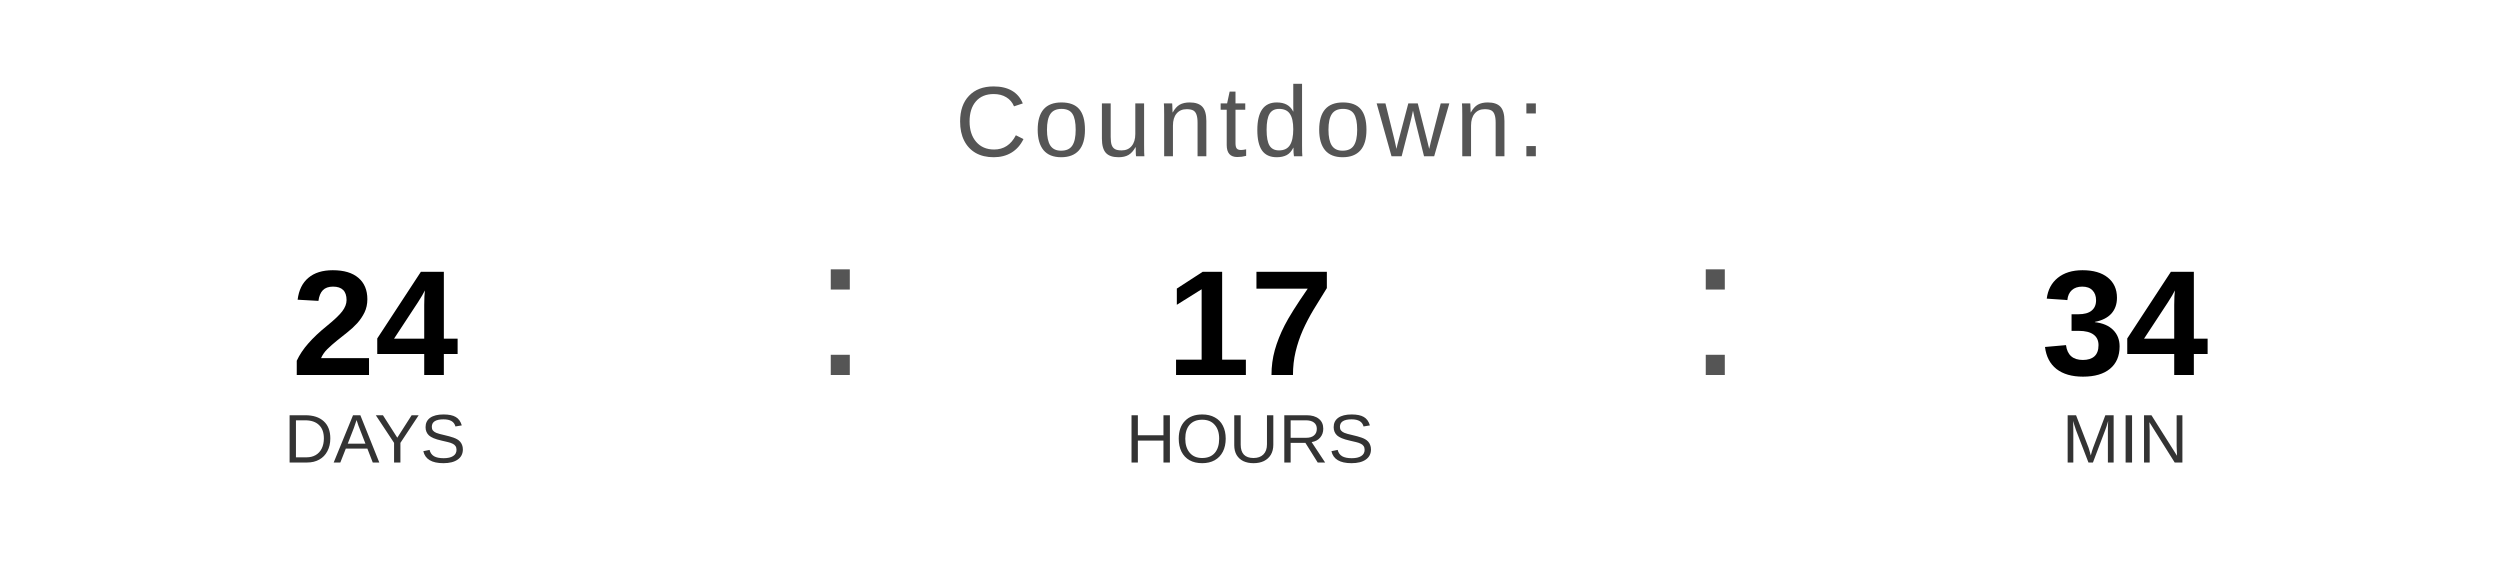
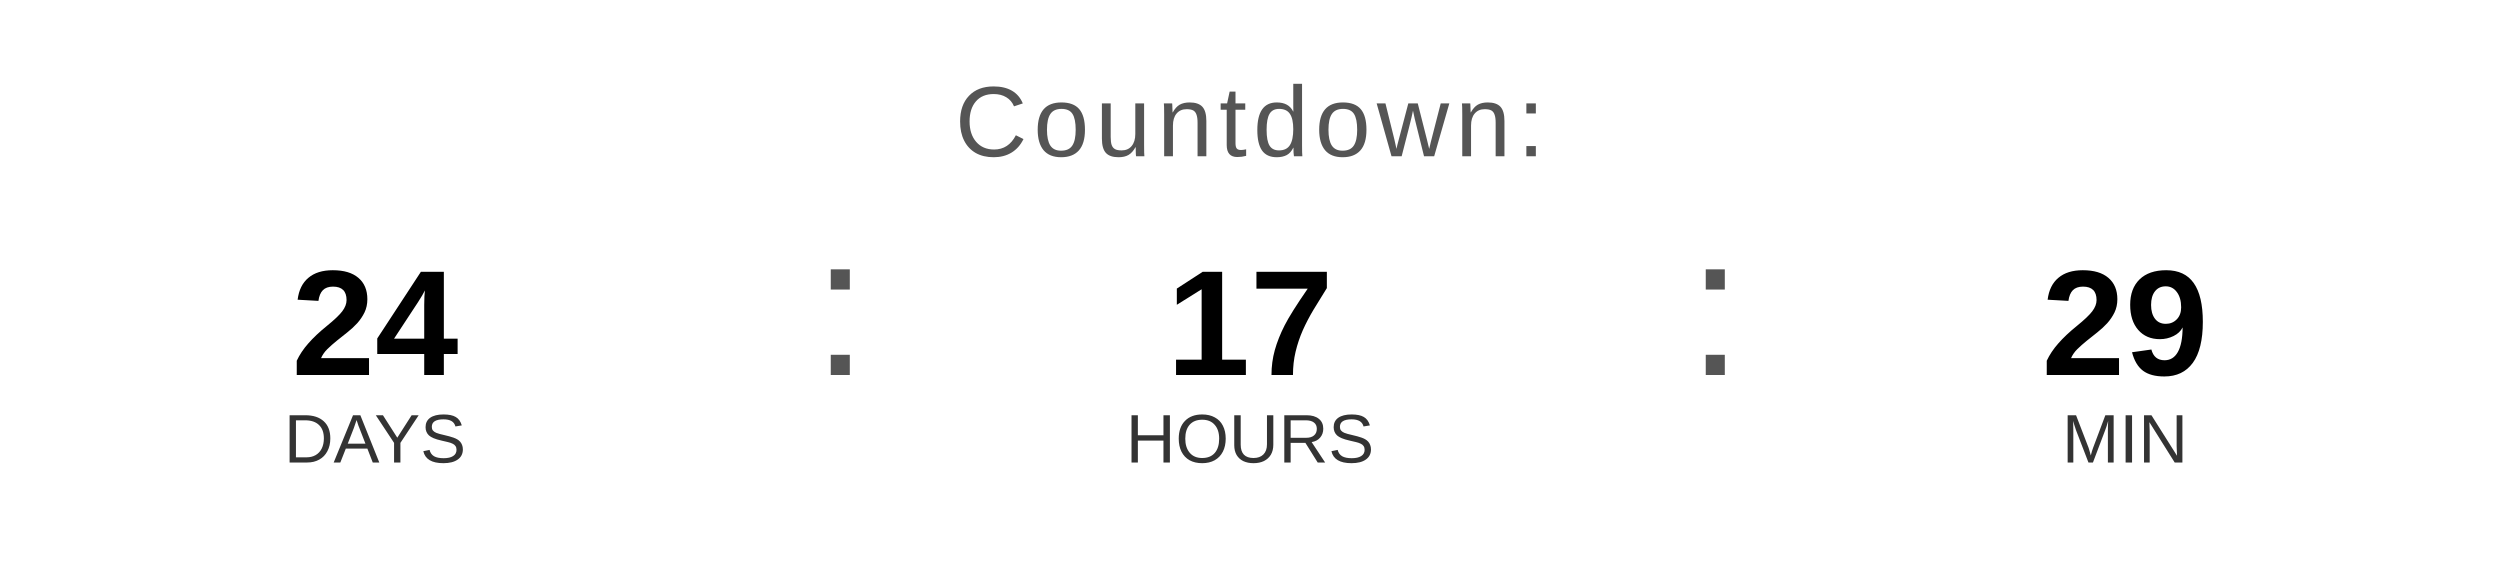
<svg xmlns="http://www.w3.org/2000/svg" width="400" height="90" viewBox="0 0 400 90">
  <text x="200" y="25" font-family="Arial, Helvetica, sans-serif" font-size="16" fill="#555555" text-anchor="middle" letter-spacing="1">
    Countdown:
  </text>
  <text x="60" y="60" font-family="Arial, Helvetica, sans-serif" font-size="24" font-weight="bold" fill="#000000" text-anchor="middle">24</text>
  <text x="60" y="74" font-family="Arial, Helvetica, sans-serif" font-size="11" fill="#333333" text-anchor="middle">DAYS</text>
  <text x="130" y="60" font-family="Arial, sans-serif" font-size="32" fill="#555555">:</text>
  <text x="200" y="60" font-family="Arial, Helvetica, sans-serif" font-size="24" font-weight="bold" fill="#000000" text-anchor="middle">17</text>
  <text x="200" y="74" font-family="Arial, Helvetica, sans-serif" font-size="11" fill="#333333" text-anchor="middle">HOURS</text>
  <text x="270" y="60" font-family="Arial, sans-serif" font-size="32" fill="#555555">:</text>
-   <text x="340" y="60" font-family="Arial, Helvetica, sans-serif" font-size="24" font-weight="bold" fill="#000000" text-anchor="middle">34</text>
+   <text x="340" y="60" font-family="Arial, Helvetica, sans-serif" font-size="24" font-weight="bold" fill="#000000" text-anchor="middle">29</text>
  <text x="340" y="74" font-family="Arial, Helvetica, sans-serif" font-size="11" fill="#333333" text-anchor="middle">MIN</text>
</svg>
